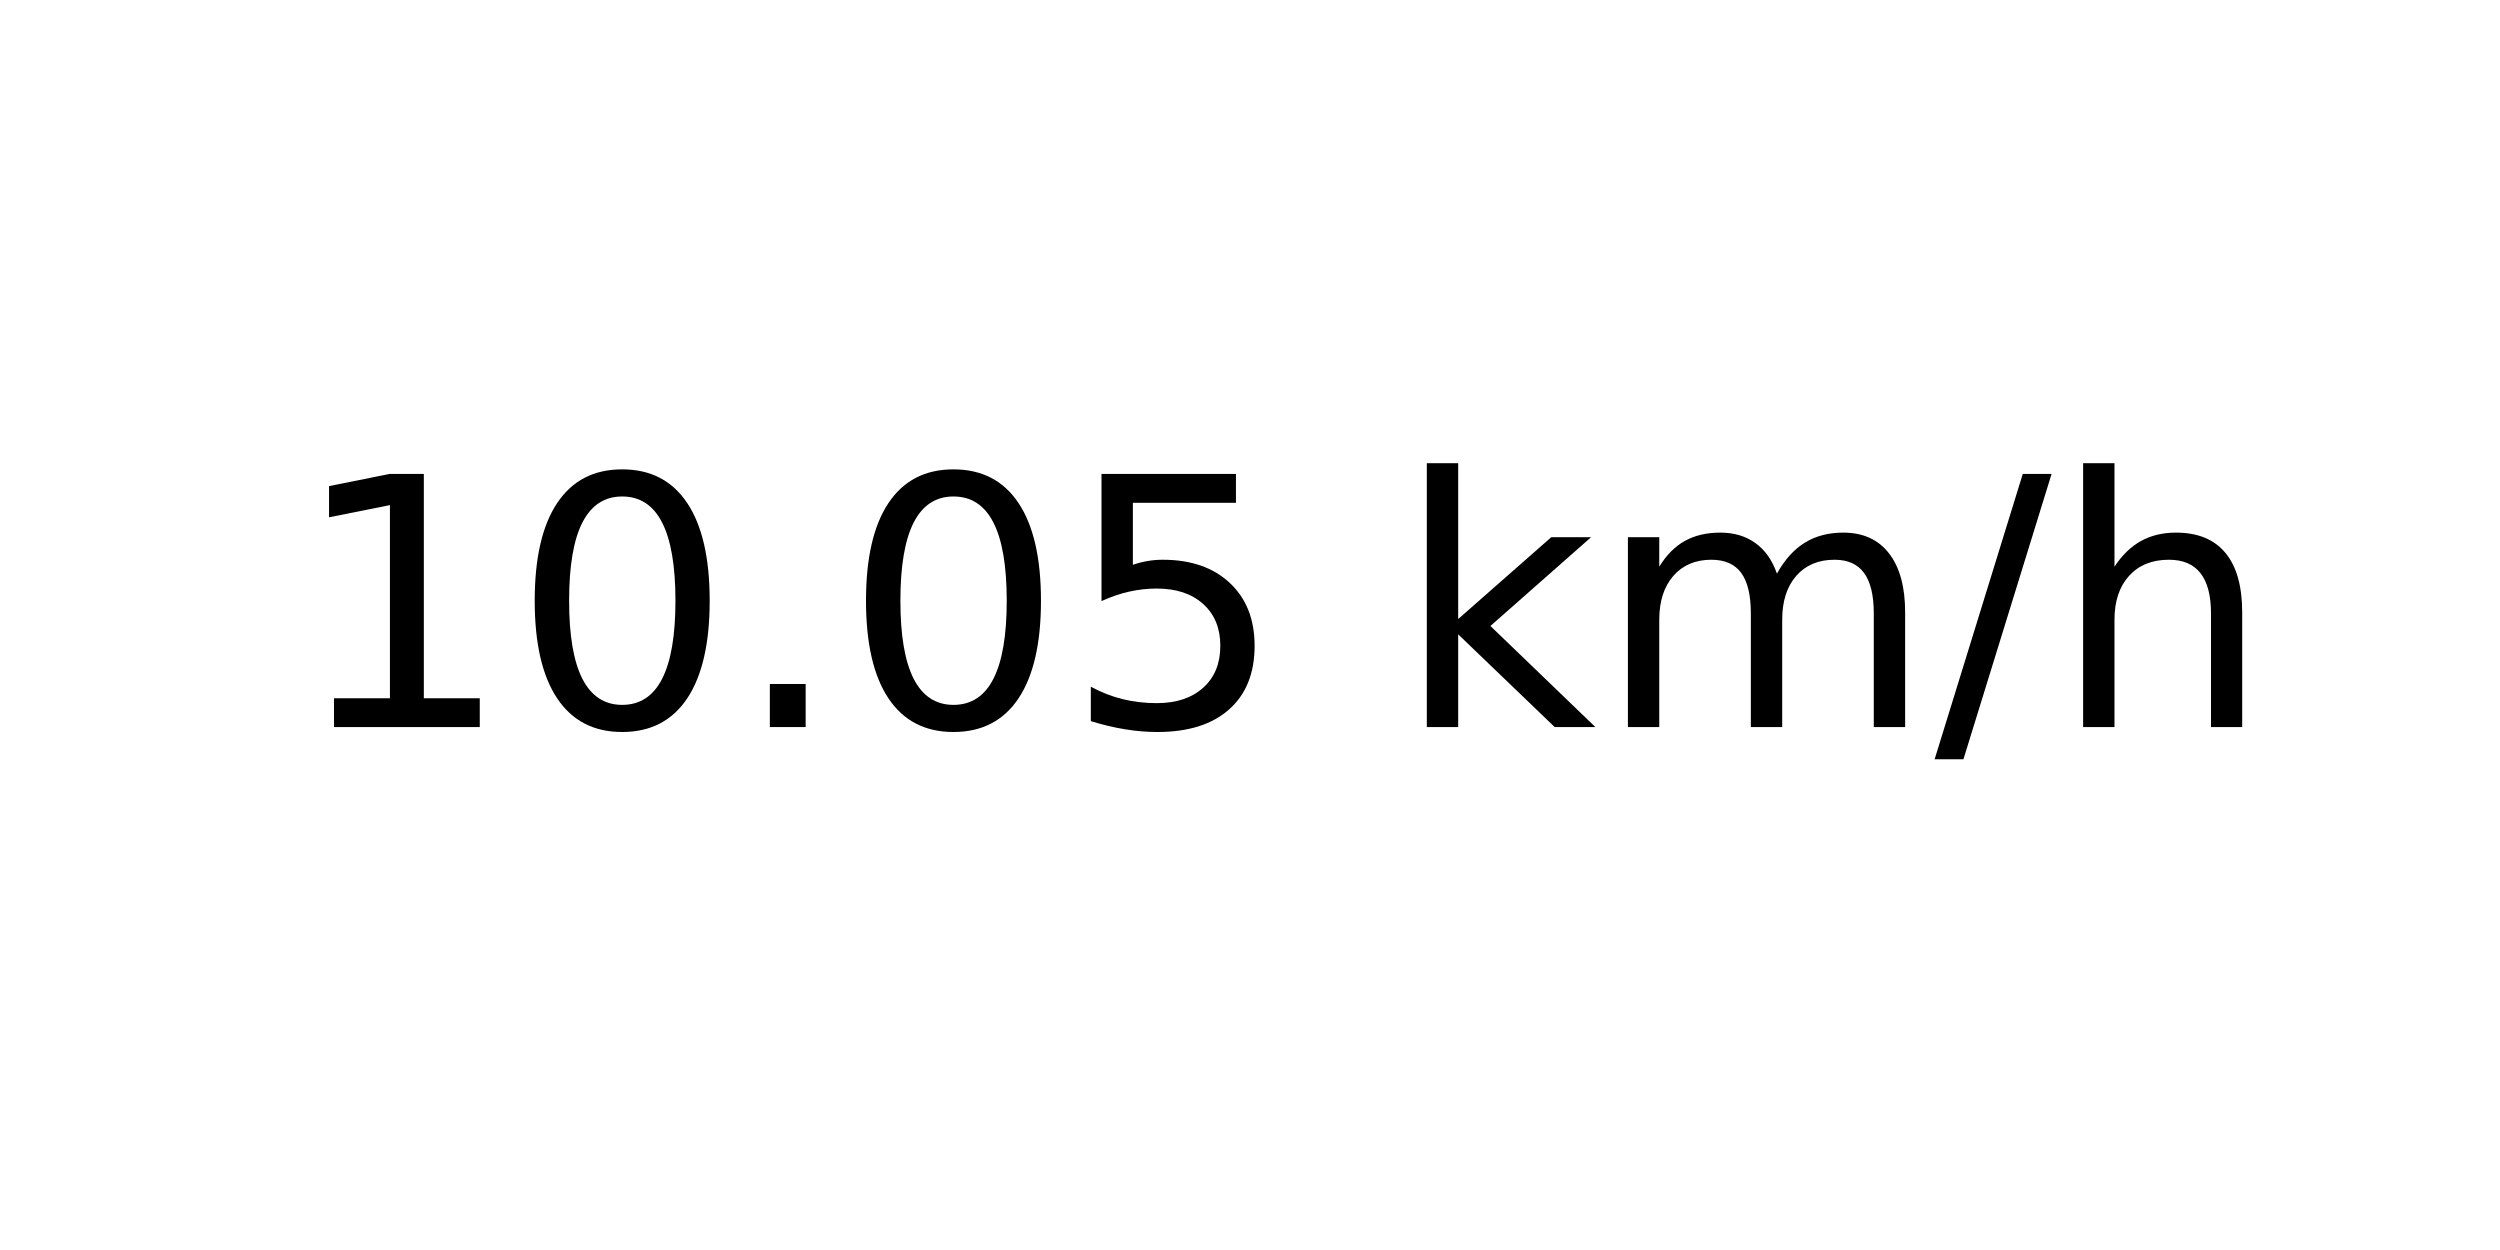
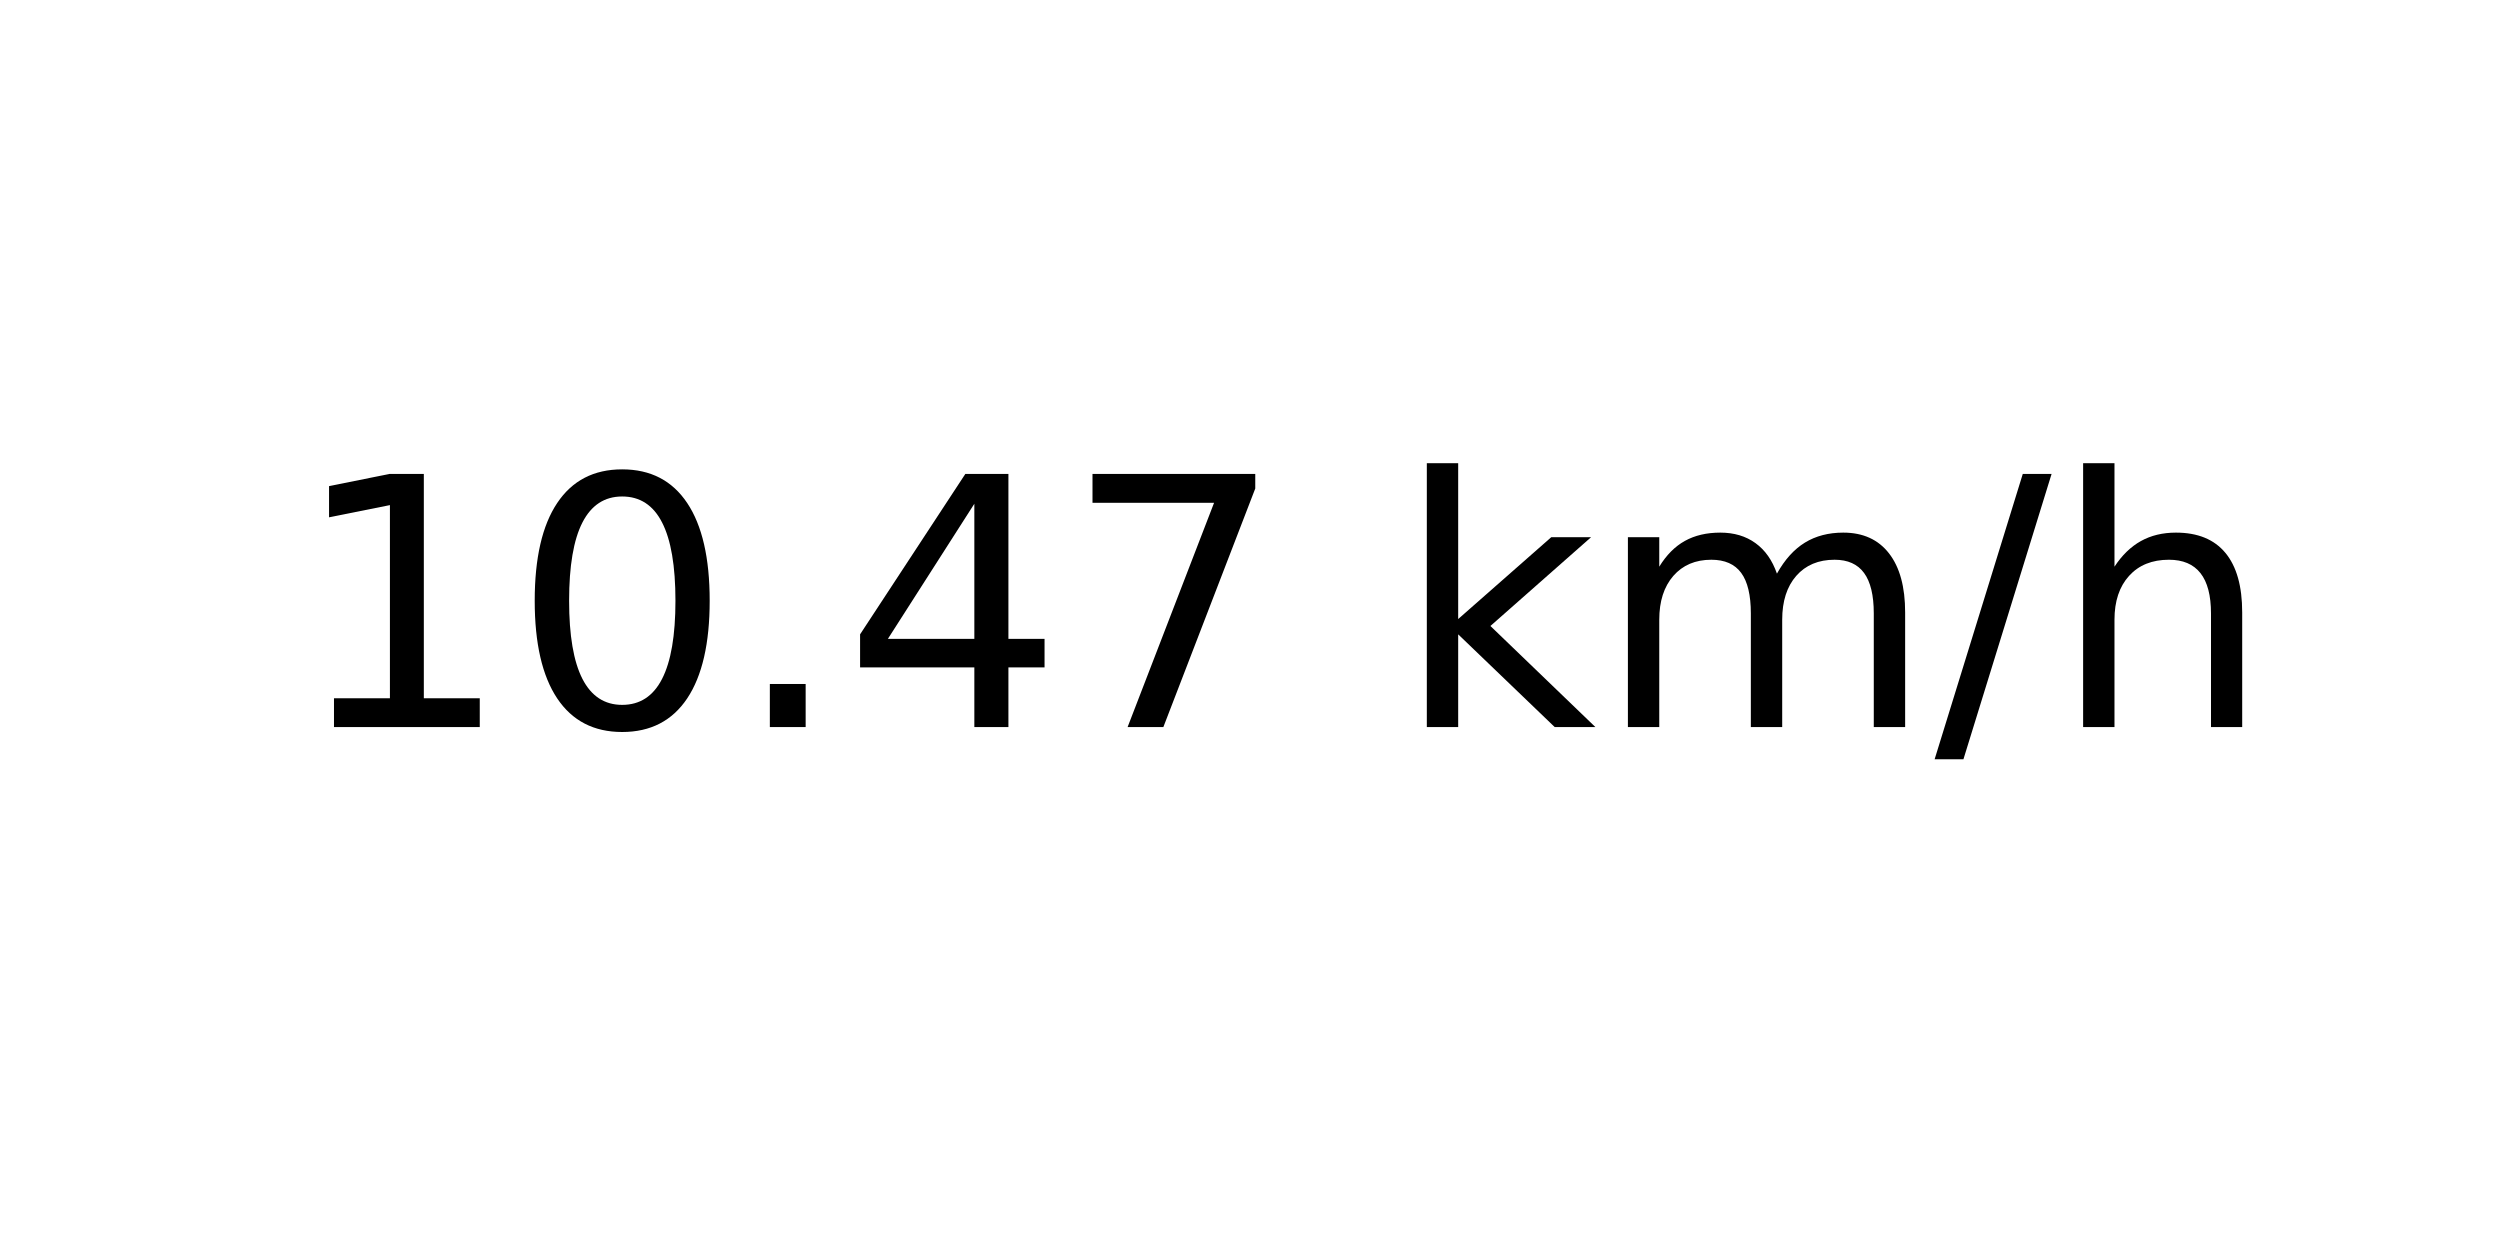
<svg xmlns="http://www.w3.org/2000/svg" xmlns:xlink="http://www.w3.org/1999/xlink" width="72pt" height="36pt" viewBox="0 0 72 36" version="1.1">
  <defs>
    <style type="text/css">*{stroke-linejoin: round; stroke-linecap: butt}</style>
  </defs>
  <g id="figure_1">
    <g id="axes_1">
      <g id="text_1">
        <g transform="translate(8.378125 20.93937) scale(0.1 -0.1)">
          <defs>
            <path id="DejaVuSans-31" d="M 794 531  L 1825 531  L 1825 4091  L 703 3866  L 703 4441  L 1819 4666  L 2450 4666  L 2450 531  L 3481 531  L 3481 0  L 794 0  L 794 531  z " transform="scale(0.015625)" />
            <path id="DejaVuSans-30" d="M 2034 4250  Q 1547 4250 1301 3770  Q 1056 3291 1056 2328  Q 1056 1369 1301 889  Q 1547 409 2034 409  Q 2525 409 2770 889  Q 3016 1369 3016 2328  Q 3016 3291 2770 3770  Q 2525 4250 2034 4250  z M 2034 4750  Q 2819 4750 3233 4129  Q 3647 3509 3647 2328  Q 3647 1150 3233 529  Q 2819 -91 2034 -91  Q 1250 -91 836 529  Q 422 1150 422 2328  Q 422 3509 836 4129  Q 1250 4750 2034 4750  z " transform="scale(0.015625)" />
            <path id="DejaVuSans-2e" d="M 684 794  L 1344 794  L 1344 0  L 684 0  L 684 794  z " transform="scale(0.015625)" />
-             <path id="DejaVuSans-35" d="M 691 4666  L 3169 4666  L 3169 4134  L 1269 4134  L 1269 2991  Q 1406 3038 1543 3061  Q 1681 3084 1819 3084  Q 2600 3084 3056 2656  Q 3513 2228 3513 1497  Q 3513 744 3044 326  Q 2575 -91 1722 -91  Q 1428 -91 1123 -41  Q 819 9 494 109  L 494 744  Q 775 591 1075 516  Q 1375 441 1709 441  Q 2250 441 2565 725  Q 2881 1009 2881 1497  Q 2881 1984 2565 2268  Q 2250 2553 1709 2553  Q 1456 2553 1204 2497  Q 953 2441 691 2322  L 691 4666  z " transform="scale(0.015625)" />
+             <path id="DejaVuSans-34" d="M 2419 4116  L 825 1625  L 2419 1625  L 2419 4116  z M 2253 4666  L 3047 4666  L 3047 1625  L 3713 1625  L 3713 1100  L 3047 1100  L 3047 0  L 2419 0  L 2419 1100  L 313 1100  L 313 1709  L 2253 4666  z " transform="scale(0.015625)" />
+             <path id="DejaVuSans-37" d="M 525 4666  L 3525 4666  L 3525 4397  L 1831 0  L 1172 0  L 2766 4134  L 525 4134  L 525 4666  z " transform="scale(0.015625)" />
            <path id="DejaVuSans-20" transform="scale(0.015625)" />
            <path id="DejaVuSans-6b" d="M 581 4863  L 1159 4863  L 1159 1991  L 2875 3500  L 3609 3500  L 1753 1863  L 3688 0  L 2938 0  L 1159 1709  L 1159 0  L 581 0  L 581 4863  z " transform="scale(0.015625)" />
            <path id="DejaVuSans-6d" d="M 3328 2828  Q 3544 3216 3844 3400  Q 4144 3584 4550 3584  Q 5097 3584 5394 3201  Q 5691 2819 5691 2113  L 5691 0  L 5113 0  L 5113 2094  Q 5113 2597 4934 2840  Q 4756 3084 4391 3084  Q 3944 3084 3684 2787  Q 3425 2491 3425 1978  L 3425 0  L 2847 0  L 2847 2094  Q 2847 2600 2669 2842  Q 2491 3084 2119 3084  Q 1678 3084 1418 2786  Q 1159 2488 1159 1978  L 1159 0  L 581 0  L 581 3500  L 1159 3500  L 1159 2956  Q 1356 3278 1631 3431  Q 1906 3584 2284 3584  Q 2666 3584 2933 3390  Q 3200 3197 3328 2828  z " transform="scale(0.015625)" />
            <path id="DejaVuSans-2f" d="M 1625 4666  L 2156 4666  L 531 -594  L 0 -594  L 1625 4666  z " transform="scale(0.015625)" />
            <path id="DejaVuSans-68" d="M 3513 2113  L 3513 0  L 2938 0  L 2938 2094  Q 2938 2591 2744 2837  Q 2550 3084 2163 3084  Q 1697 3084 1428 2787  Q 1159 2491 1159 1978  L 1159 0  L 581 0  L 581 4863  L 1159 4863  L 1159 2956  Q 1366 3272 1645 3428  Q 1925 3584 2291 3584  Q 2894 3584 3203 3211  Q 3513 2838 3513 2113  z " transform="scale(0.015625)" />
          </defs>
          <use xlink:href="#DejaVuSans-31" />
          <use xlink:href="#DejaVuSans-30" x="63.623" />
          <use xlink:href="#DejaVuSans-2e" x="127.246" />
-           <use xlink:href="#DejaVuSans-30" x="159.033" />
-           <use xlink:href="#DejaVuSans-35" x="222.656" />
+           <use xlink:href="#DejaVuSans-34" x="159.033" />
+           <use xlink:href="#DejaVuSans-37" x="222.656" />
          <use xlink:href="#DejaVuSans-20" x="286.279" />
          <use xlink:href="#DejaVuSans-6b" x="318.066" />
          <use xlink:href="#DejaVuSans-6d" x="375.977" />
          <use xlink:href="#DejaVuSans-2f" x="473.389" />
          <use xlink:href="#DejaVuSans-68" x="507.08" />
        </g>
      </g>
    </g>
  </g>
</svg>
